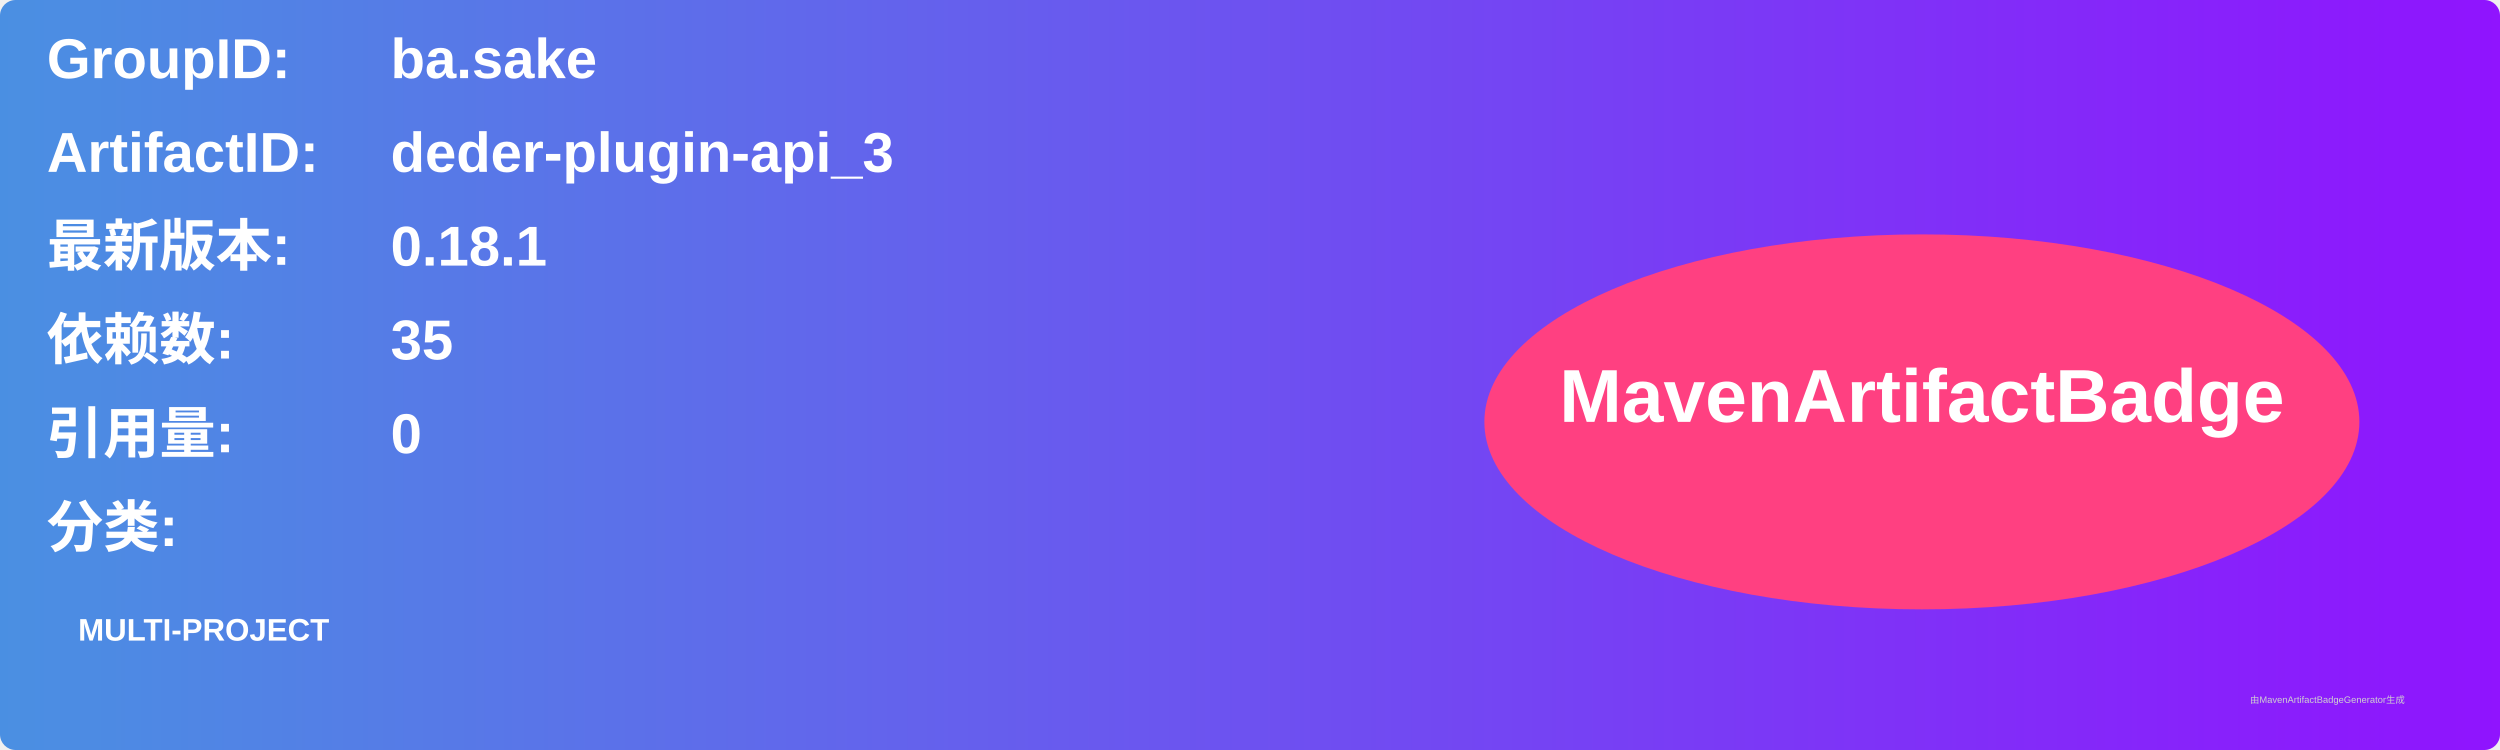
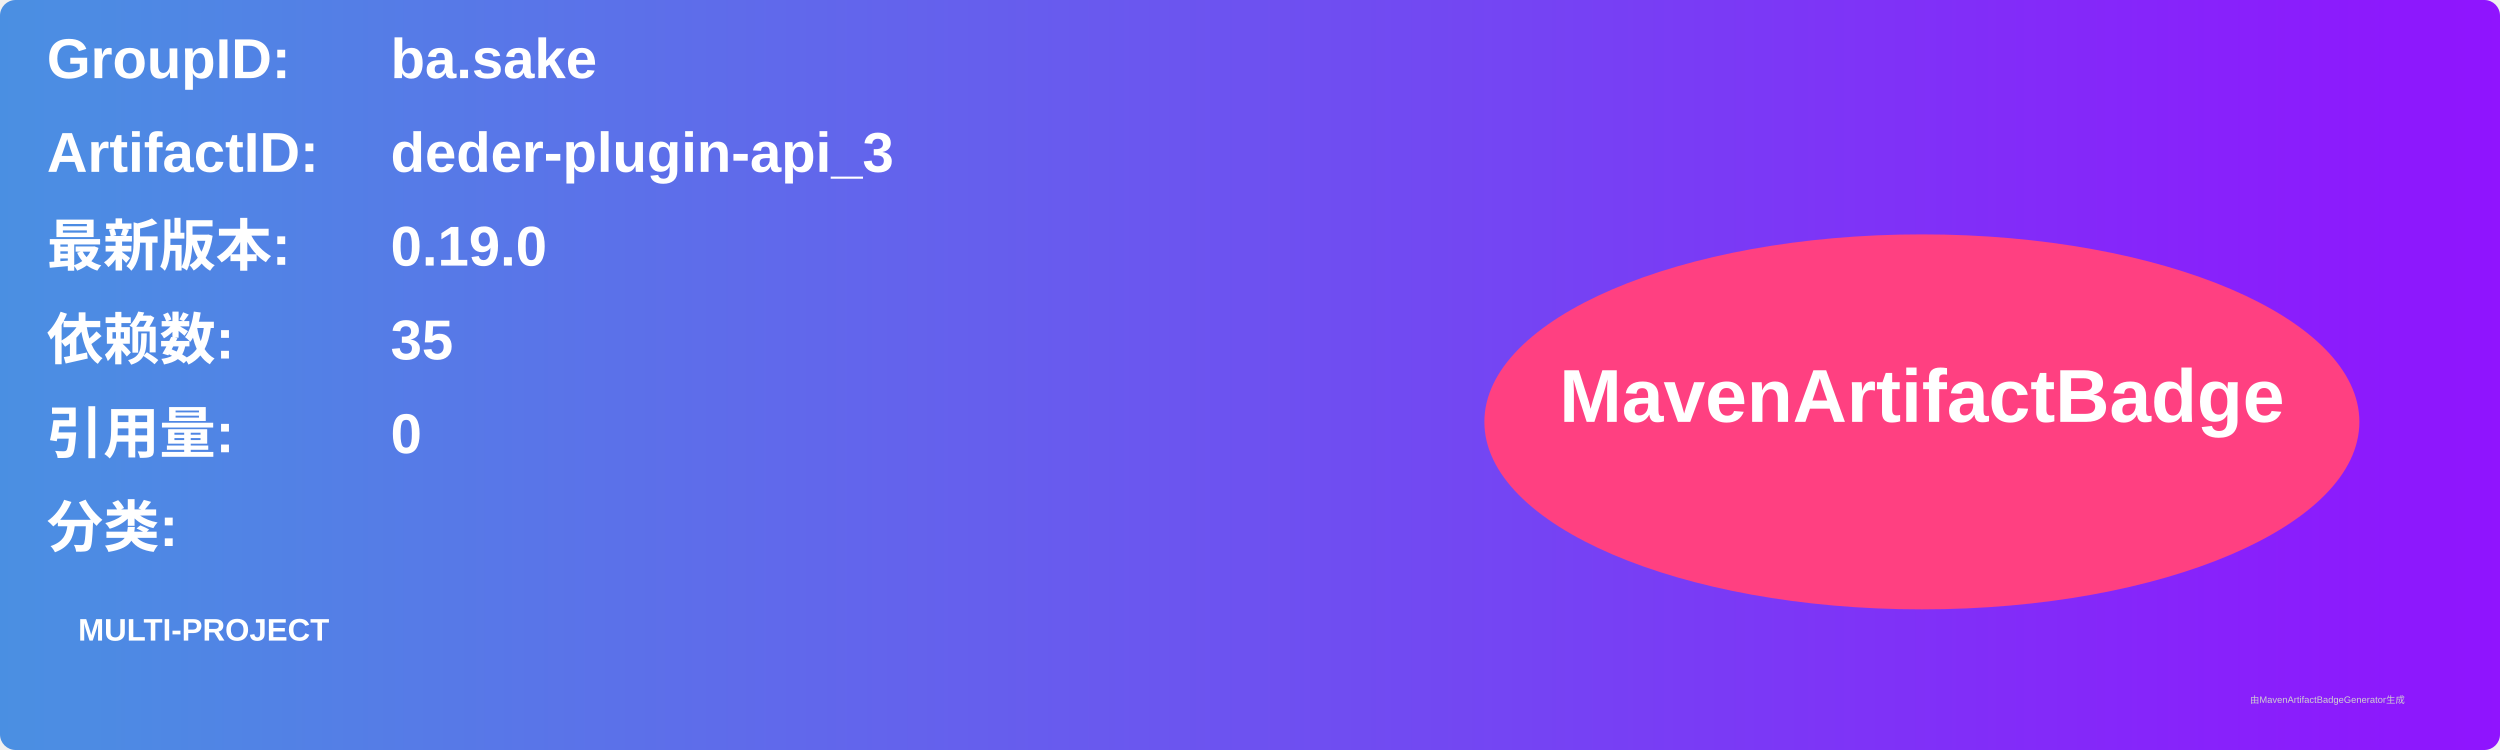
<svg xmlns="http://www.w3.org/2000/svg" width="800" height="240" viewBox="0 0 800 240">
  <linearGradient id="grad" x1="0%" y1="0%" x2="100%" y2="0%">
    <stop offset="0%" stop-color="#4a90e2" />
    <stop offset="100%" stop-color="#9013fe" />
  </linearGradient>
  <rect width="100%" height="100%" rx="5" ry="5" fill="url(#grad)" />
  <g transform="translate(15, 15)">
    <text x="0" y="10" font-family="Arial" font-size="18" fill="white" font-weight="bold" width="260">GroupID:</text>
    <text x="110" y="10" font-family="Arial" font-size="18" fill="white" font-weight="bold" width="460">ba.sake</text>
    <text x="0" y="40" font-family="Arial" font-size="18" fill="white" font-weight="bold" width="260">ArtifactID:</text>
    <text x="110" y="40" font-family="Arial" font-size="18" fill="white" font-weight="bold" width="460">deder-plugin-api_3</text>
    <text x="0" y="70" font-family="Arial" font-size="18" fill="white" font-weight="bold">最新版本:</text>
    <text x="110" y="70" font-family="Arial" font-size="18" fill="white" font-weight="bold">
-       <tspan font-weight="bold">0.18.1</tspan>
+       <tspan font-weight="bold">0.19.0</tspan>
    </text>
    <text x="0" y="100" font-family="Arial" font-size="18" fill="white" font-weight="bold">依赖数: </text>
    <text x="110" y="100" font-family="Arial" font-size="18" fill="white">
      <tspan font-weight="bold">35</tspan>
    </text>
    <text x="0" y="130" font-family="Arial" font-size="18" fill="white" font-weight="bold">引用量: </text>
    <text x="110" y="130" font-family="Arial" font-size="18" fill="white">
      <tspan font-weight="bold">0</tspan>
    </text>
    <text x="0" y="160" font-family="Arial" font-size="18" fill="white" font-weight="bold">分类:</text>
    <text x="10" y="190" font-family="Arial" font-size="10" fill="white">
      <tspan font-weight="bold">MULTI-PROJECT</tspan>
    </text>
    <ellipse cx="600" cy="120" rx="140" ry="60" fill="#ff4081" />
    <text x="600" y="120" text-anchor="middle" font-family="Arial" font-size="24" fill="white" font-weight="bold">MavenArtifactBadge</text>
  </g>
  <text x="720" y="225" font-family="Arial" font-size="3" fill="#d0d0d0">由MavenArtifactBadgeGenerator生成</text>
</svg>
